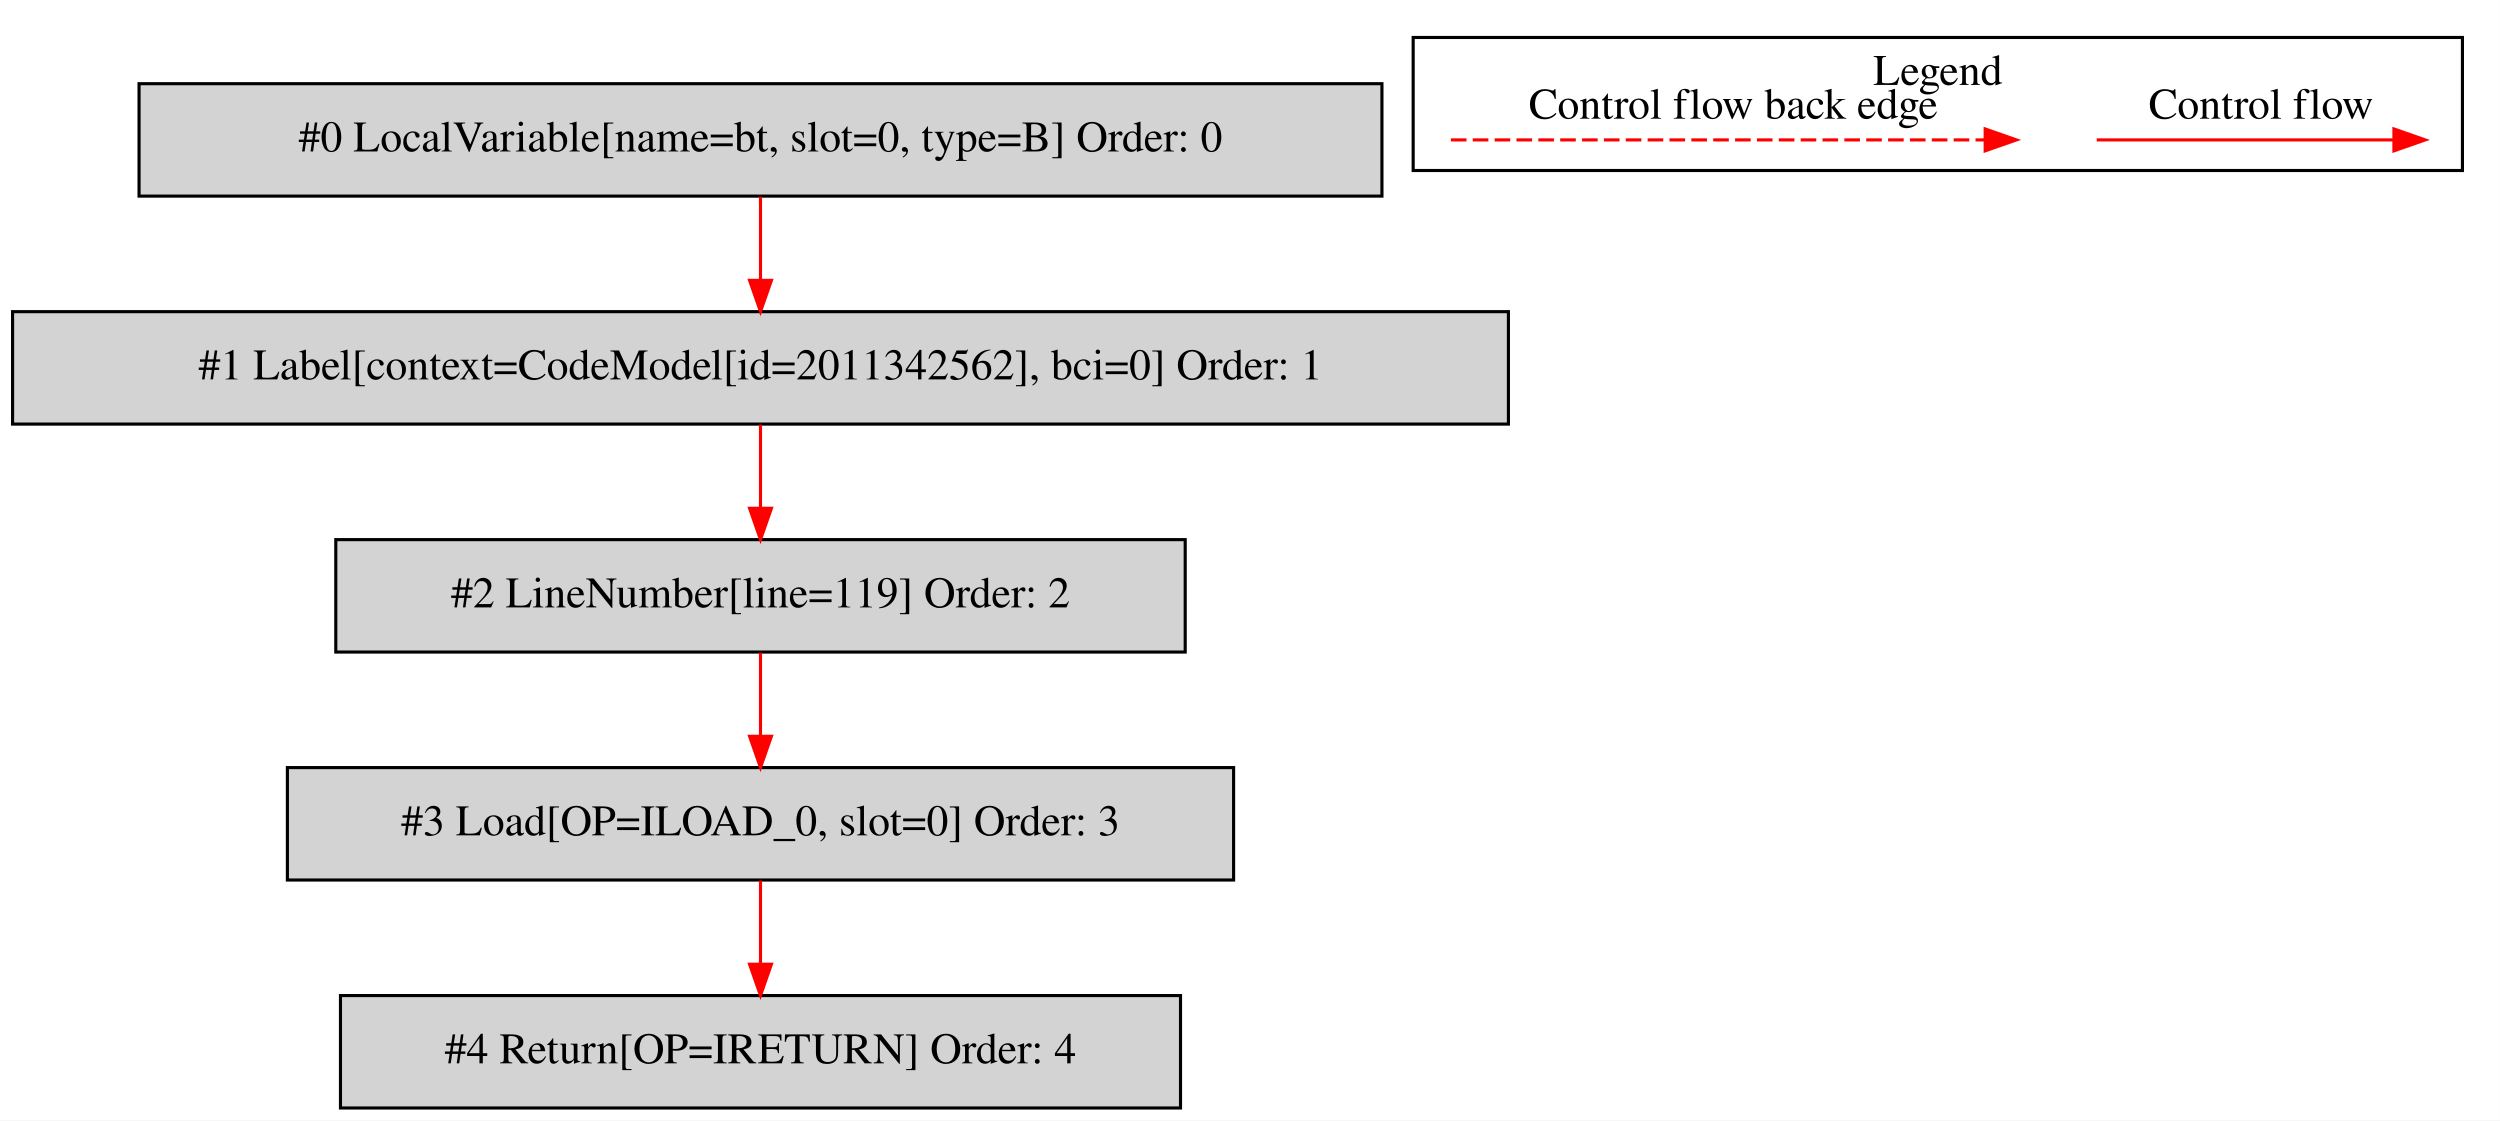
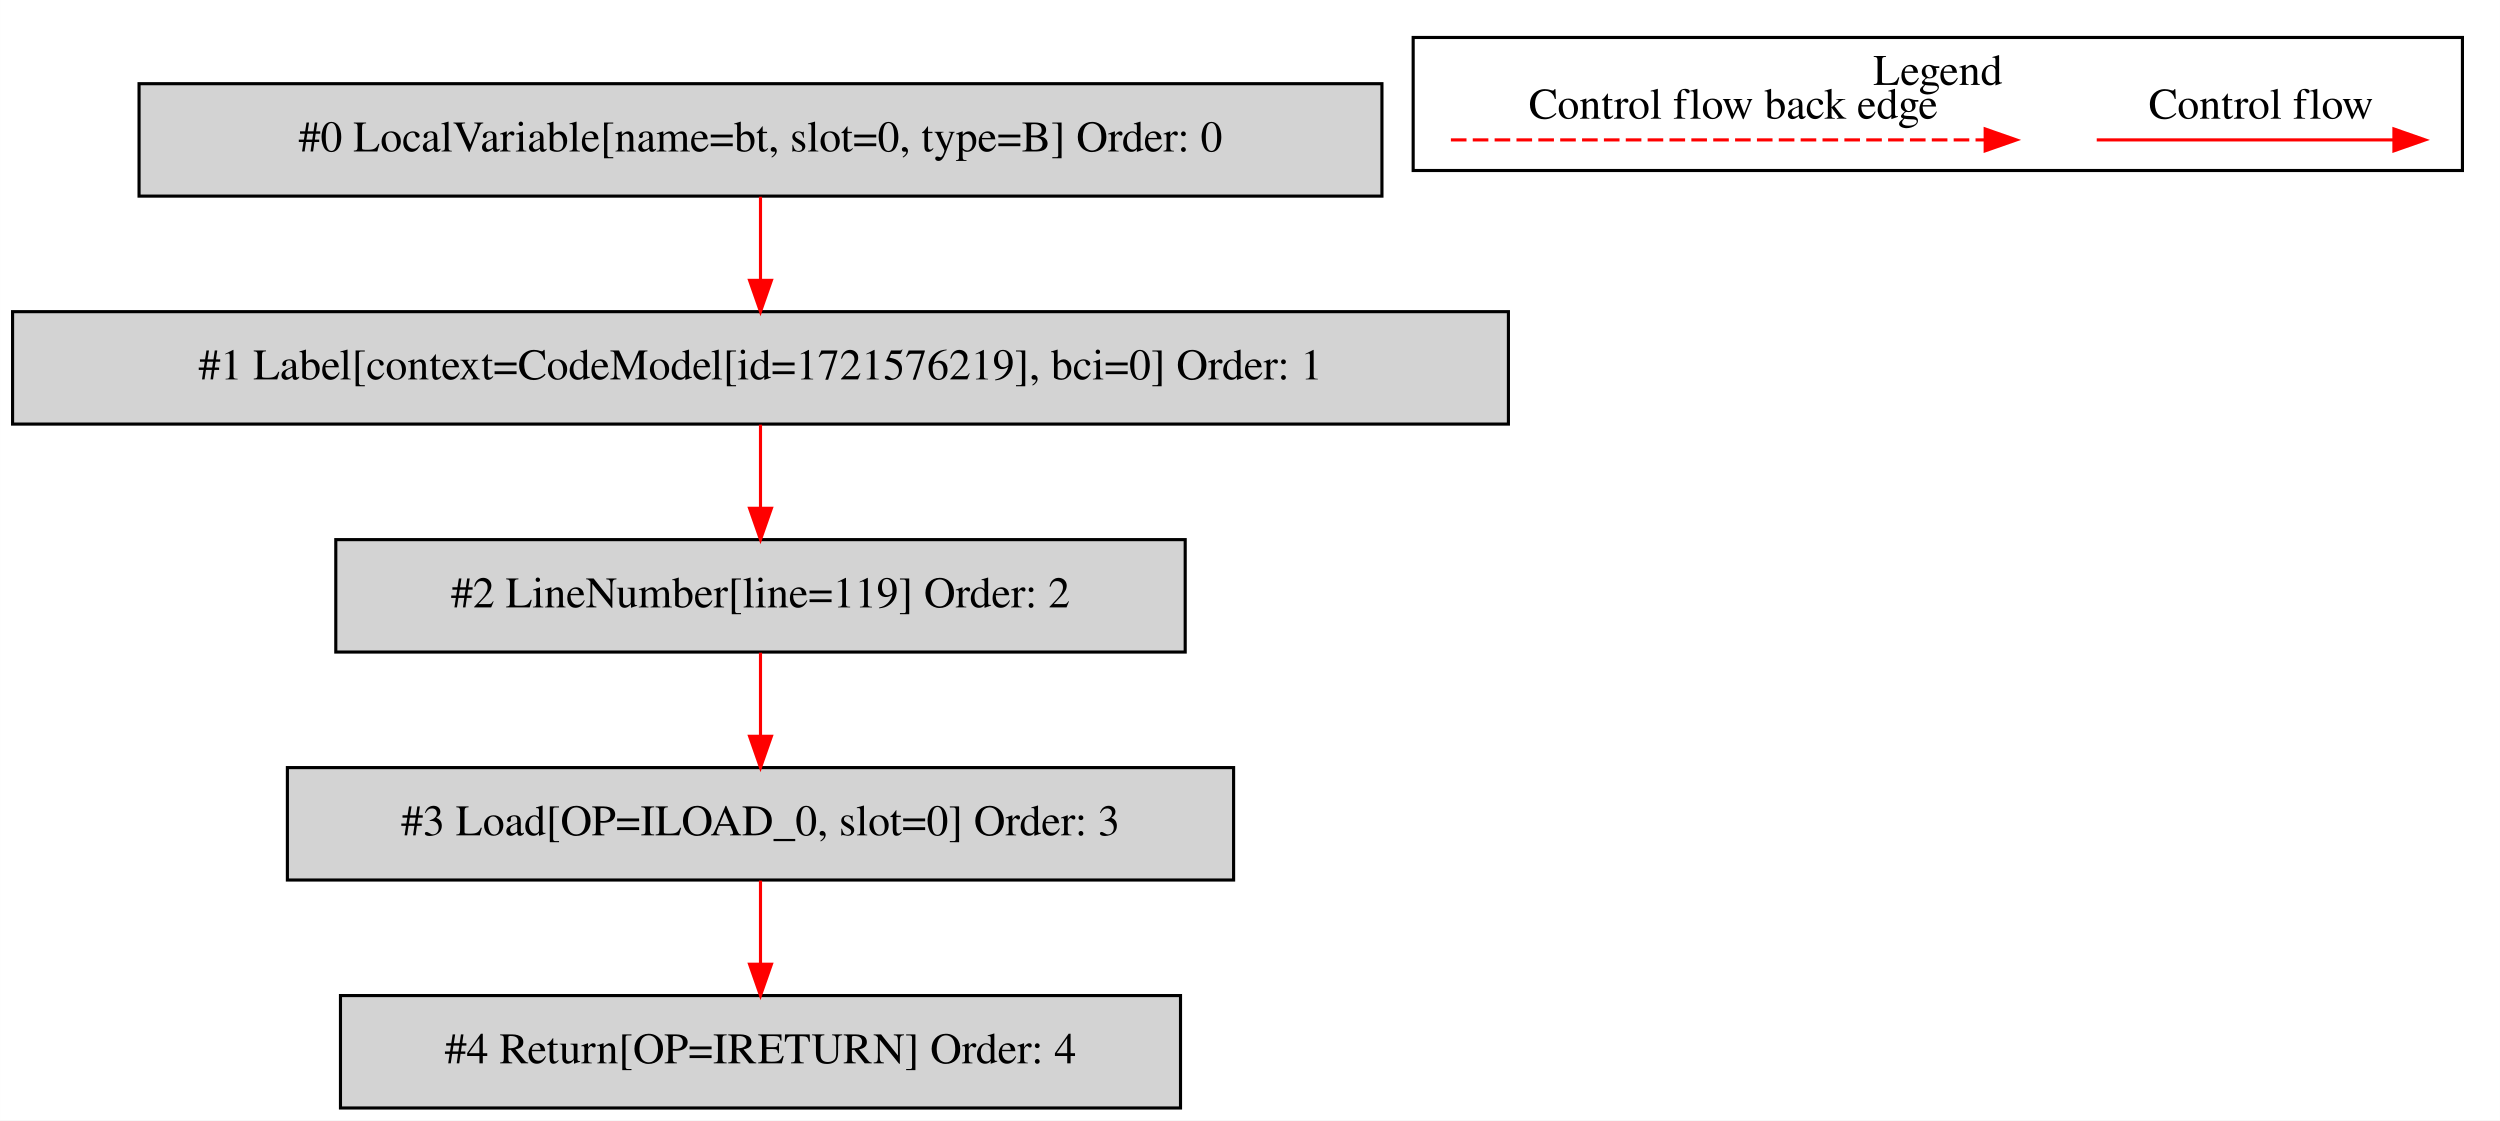
<svg xmlns="http://www.w3.org/2000/svg" width="801pt" height="359pt" viewBox="0.00 0.00 800.50 358.80">
  <g id="graph0" class="graph" transform="scale(1 1) rotate(0) translate(4 354.8)">
    <polygon fill="white" stroke="transparent" points="-4,4 -4,-354.8 796.5,-354.8 796.5,4 -4,4" />
    <g id="clust1" class="cluster">
      <polygon fill="none" stroke="black" points="448.5,-300.2 448.5,-342.8 784.5,-342.8 784.5,-300.2 448.5,-300.2" />
      <text text-anchor="middle" x="616.5" y="-327.6" font-family="Times,serif" font-size="14.00">Legend</text>
    </g>
    <g id="node1" class="node">
      <polygon fill="lightgrey" stroke="black" points="438.5,-328 40.5,-328 40.5,-292 438.5,-292 438.5,-328" />
      <text text-anchor="middle" x="239.5" y="-306.3" font-family="Times,serif" font-size="14.00">#0 LocalVariable[name=bt, slot=0, type=B] Order: 0</text>
    </g>
    <g id="node2" class="node">
      <polygon fill="lightgrey" stroke="black" points="479,-255 0,-255 0,-219 479,-219 479,-255" />
-       <text text-anchor="middle" x="239.5" y="-233.3" font-family="Times,serif" font-size="14.00">#1 Label[context=CodeModel[id=2011342562], bci=0] Order: 1</text>
+       <text text-anchor="middle" x="239.5" y="-233.3" font-family="Times,serif" font-size="14.00">#1 Label[context=CodeModel[id=1721576219], bci=0] Order: 1</text>
    </g>
    <g id="edge1" class="edge">
      <path fill="none" stroke="red" d="M239.5,-291.81C239.5,-283.79 239.5,-274.05 239.5,-265.07" />
      <polygon fill="red" stroke="red" points="243,-265.03 239.5,-255.03 236,-265.03 243,-265.03" />
    </g>
    <g id="node3" class="node">
      <polygon fill="lightgrey" stroke="black" points="375.5,-182 103.5,-182 103.5,-146 375.5,-146 375.5,-182" />
      <text text-anchor="middle" x="239.5" y="-160.3" font-family="Times,serif" font-size="14.00">#2 LineNumber[line=119] Order: 2</text>
    </g>
    <g id="edge2" class="edge">
      <path fill="none" stroke="red" d="M239.5,-218.81C239.5,-210.79 239.5,-201.05 239.5,-192.07" />
      <polygon fill="red" stroke="red" points="243,-192.03 239.5,-182.03 236,-192.03 243,-192.03" />
    </g>
    <g id="node4" class="node">
      <polygon fill="lightgrey" stroke="black" points="391,-109 88,-109 88,-73 391,-73 391,-109" />
      <text text-anchor="middle" x="239.5" y="-87.3" font-family="Times,serif" font-size="14.00">#3 Load[OP=ILOAD_0, slot=0] Order: 3</text>
    </g>
    <g id="edge3" class="edge">
      <path fill="none" stroke="red" d="M239.5,-145.81C239.5,-137.79 239.5,-128.05 239.5,-119.07" />
      <polygon fill="red" stroke="red" points="243,-119.03 239.5,-109.03 236,-119.03 243,-119.03" />
    </g>
    <g id="node5" class="node">
      <polygon fill="lightgrey" stroke="black" points="374,-36 105,-36 105,0 374,0 374,-36" />
      <text text-anchor="middle" x="239.5" y="-14.3" font-family="Times,serif" font-size="14.00">#4 Return[OP=IRETURN] Order: 4</text>
    </g>
    <g id="edge4" class="edge">
      <path fill="none" stroke="red" d="M239.5,-72.81C239.5,-64.79 239.5,-55.05 239.5,-46.07" />
      <polygon fill="red" stroke="red" points="243,-46.03 239.5,-36.03 236,-46.03 243,-46.03" />
    </g>
    <g id="edge5" class="edge">
      <path fill="none" stroke="red" d="M667.39,-310C678.61,-310 736.74,-310 762.36,-310" />
      <polygon fill="red" stroke="red" points="762.56,-313.5 772.56,-310 762.56,-306.5 762.56,-313.5" />
      <text text-anchor="middle" x="720" y="-316.8" font-family="Times,serif" font-size="14.00">Control flow</text>
    </g>
    <g id="edge6" class="edge">
      <path fill="none" stroke="red" stroke-dasharray="5,2" d="M460.58,-310C477.55,-310 593.71,-310 631.58,-310" />
      <polygon fill="red" stroke="red" points="631.67,-313.5 641.67,-310 631.67,-306.5 631.67,-313.5" />
      <text text-anchor="middle" x="551" y="-316.8" font-family="Times,serif" font-size="14.00">Control flow back edge</text>
    </g>
  </g>
</svg>
